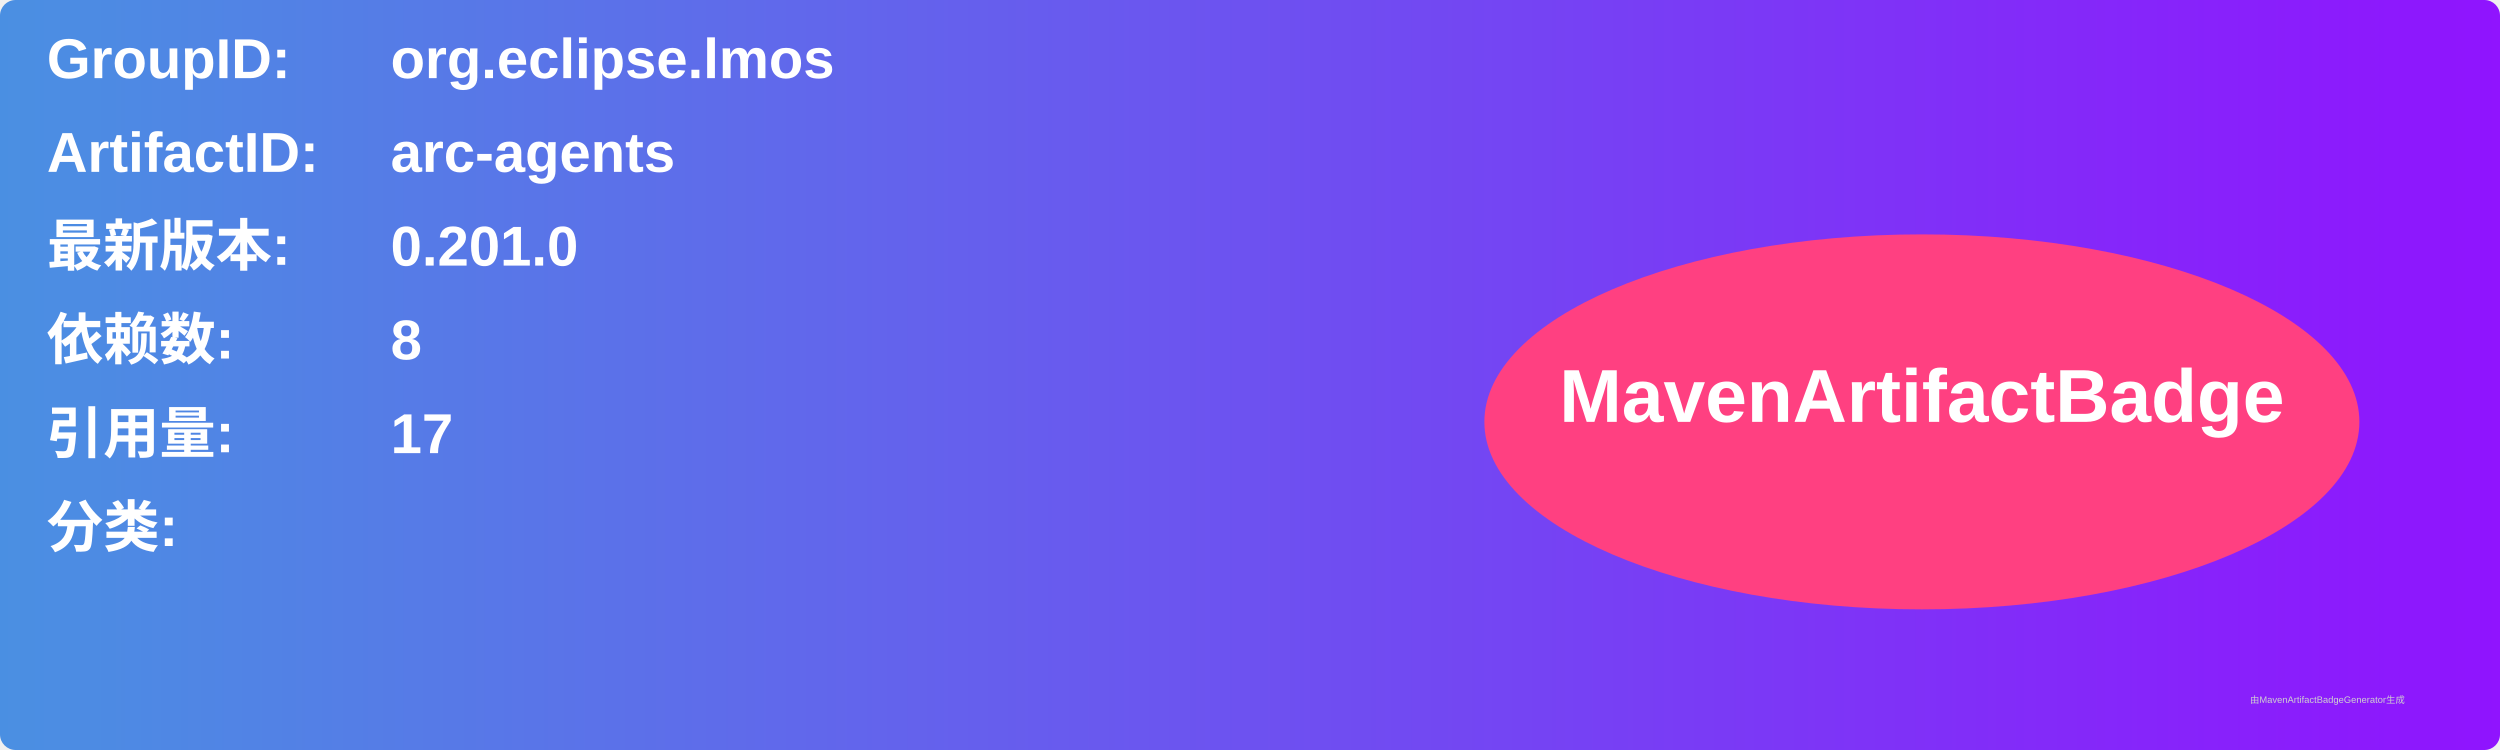
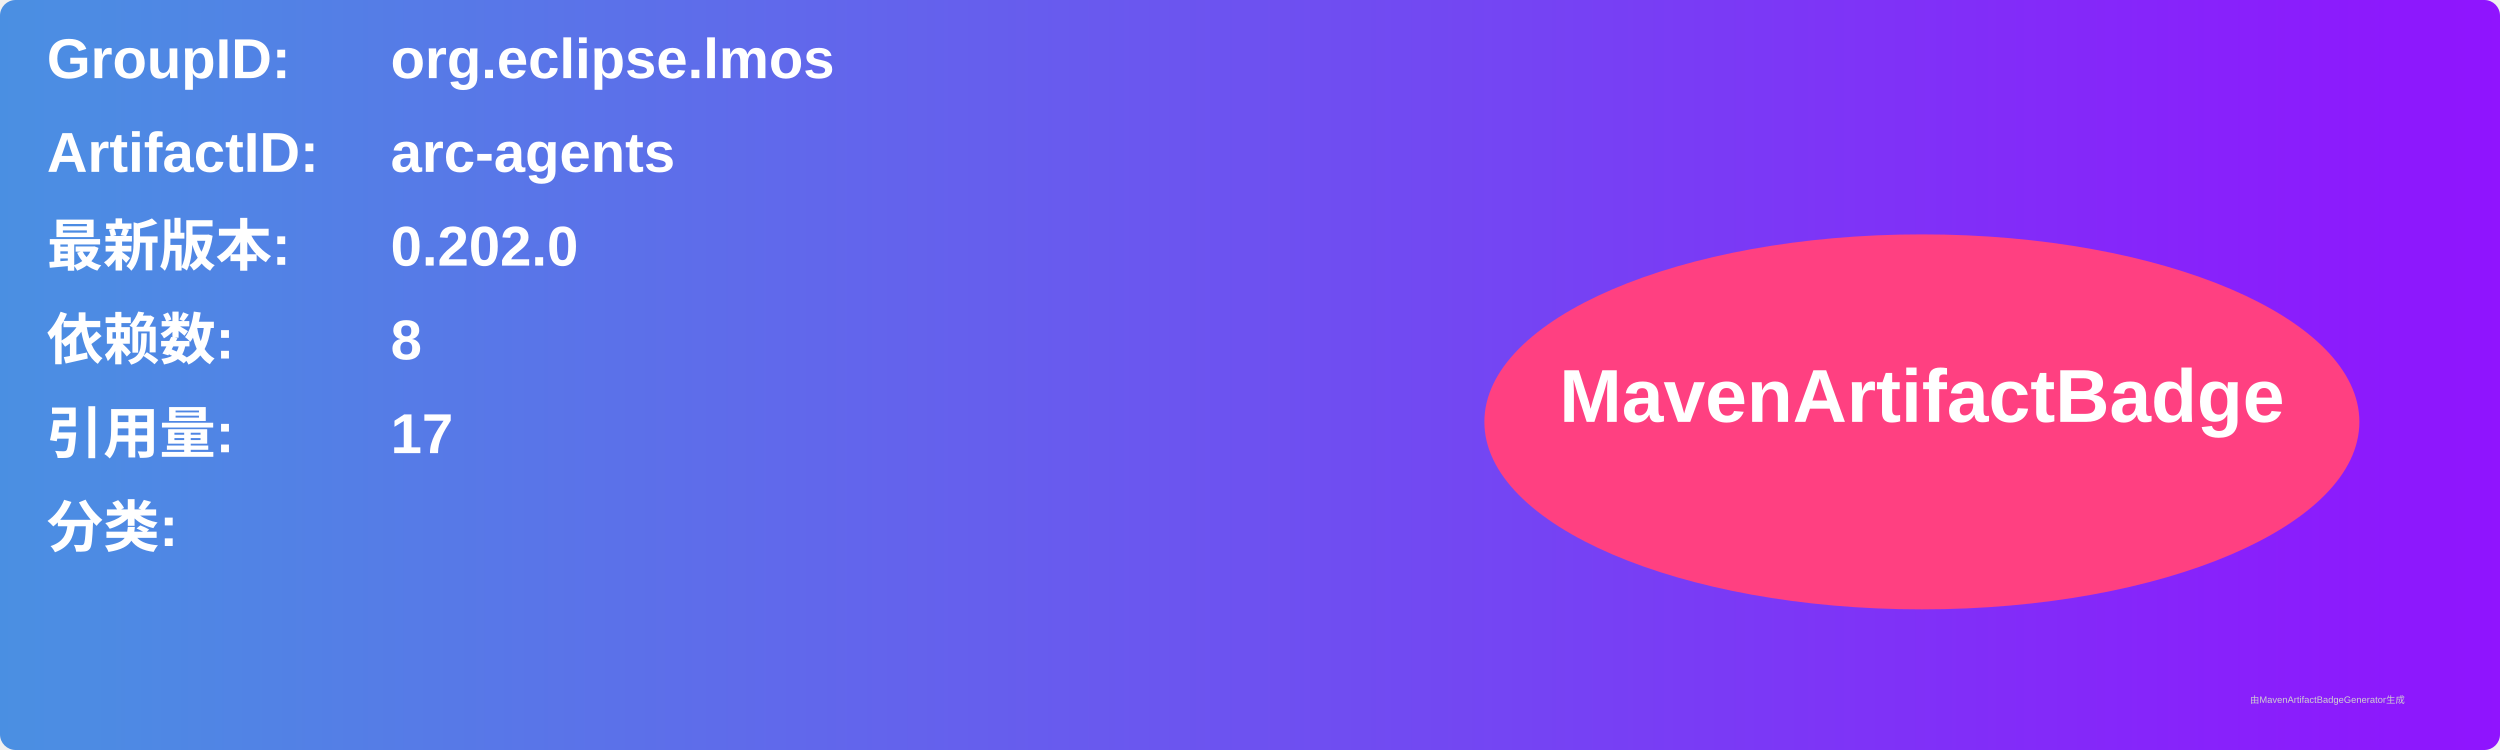
<svg xmlns="http://www.w3.org/2000/svg" width="800" height="240" viewBox="0 0 800 240">
  <linearGradient id="grad" x1="0%" y1="0%" x2="100%" y2="0%">
    <stop offset="0%" stop-color="#4a90e2" />
    <stop offset="100%" stop-color="#9013fe" />
  </linearGradient>
  <rect width="100%" height="100%" rx="5" ry="5" fill="url(#grad)" />
  <g transform="translate(15, 15)">
    <text x="0" y="10" font-family="Arial" font-size="18" fill="white" font-weight="bold" width="260">GroupID:</text>
    <text x="110" y="10" font-family="Arial" font-size="18" fill="white" font-weight="bold" width="460">org.eclipse.lmos</text>
    <text x="0" y="40" font-family="Arial" font-size="18" fill="white" font-weight="bold" width="260">ArtifactID:</text>
    <text x="110" y="40" font-family="Arial" font-size="18" fill="white" font-weight="bold" width="460">arc-agents</text>
    <text x="0" y="70" font-family="Arial" font-size="18" fill="white" font-weight="bold">最新版本:</text>
    <text x="110" y="70" font-family="Arial" font-size="18" fill="white" font-weight="bold">
-       <tspan font-weight="bold">0.201.0</tspan>
+       <tspan font-weight="bold">0.202.0</tspan>
    </text>
    <text x="0" y="100" font-family="Arial" font-size="18" fill="white" font-weight="bold">依赖数: </text>
    <text x="110" y="100" font-family="Arial" font-size="18" fill="white">
      <tspan font-weight="bold">8</tspan>
    </text>
    <text x="0" y="130" font-family="Arial" font-size="18" fill="white" font-weight="bold">引用量: </text>
    <text x="110" y="130" font-family="Arial" font-size="18" fill="white">
      <tspan font-weight="bold">17</tspan>
    </text>
    <text x="0" y="160" font-family="Arial" font-size="18" fill="white" font-weight="bold">分类:</text>
    <text x="10" y="190" font-family="Arial" font-size="10" fill="white">
      <tspan font-weight="bold" />
    </text>
    <ellipse cx="600" cy="120" rx="140" ry="60" fill="#ff4081" />
    <text x="600" y="120" text-anchor="middle" font-family="Arial" font-size="24" fill="white" font-weight="bold">MavenArtifactBadge</text>
  </g>
  <text x="720" y="225" font-family="Arial" font-size="3" fill="#d0d0d0">由MavenArtifactBadgeGenerator生成</text>
</svg>
